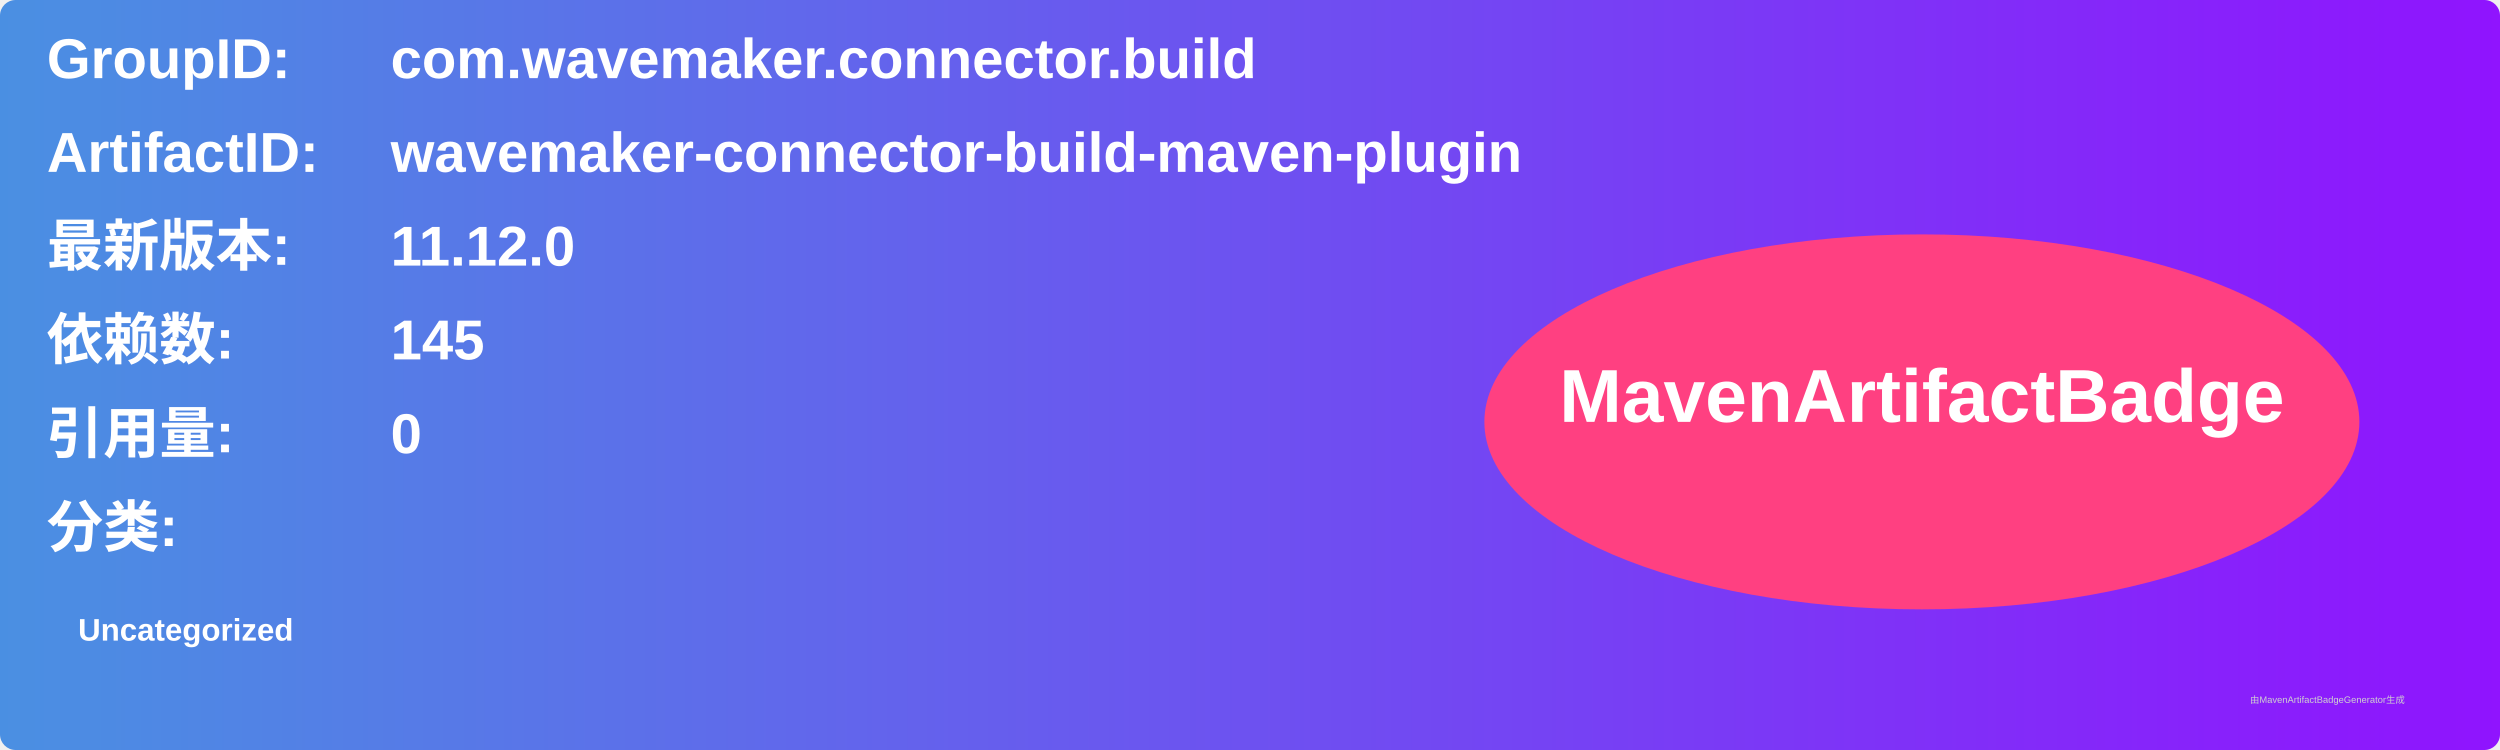
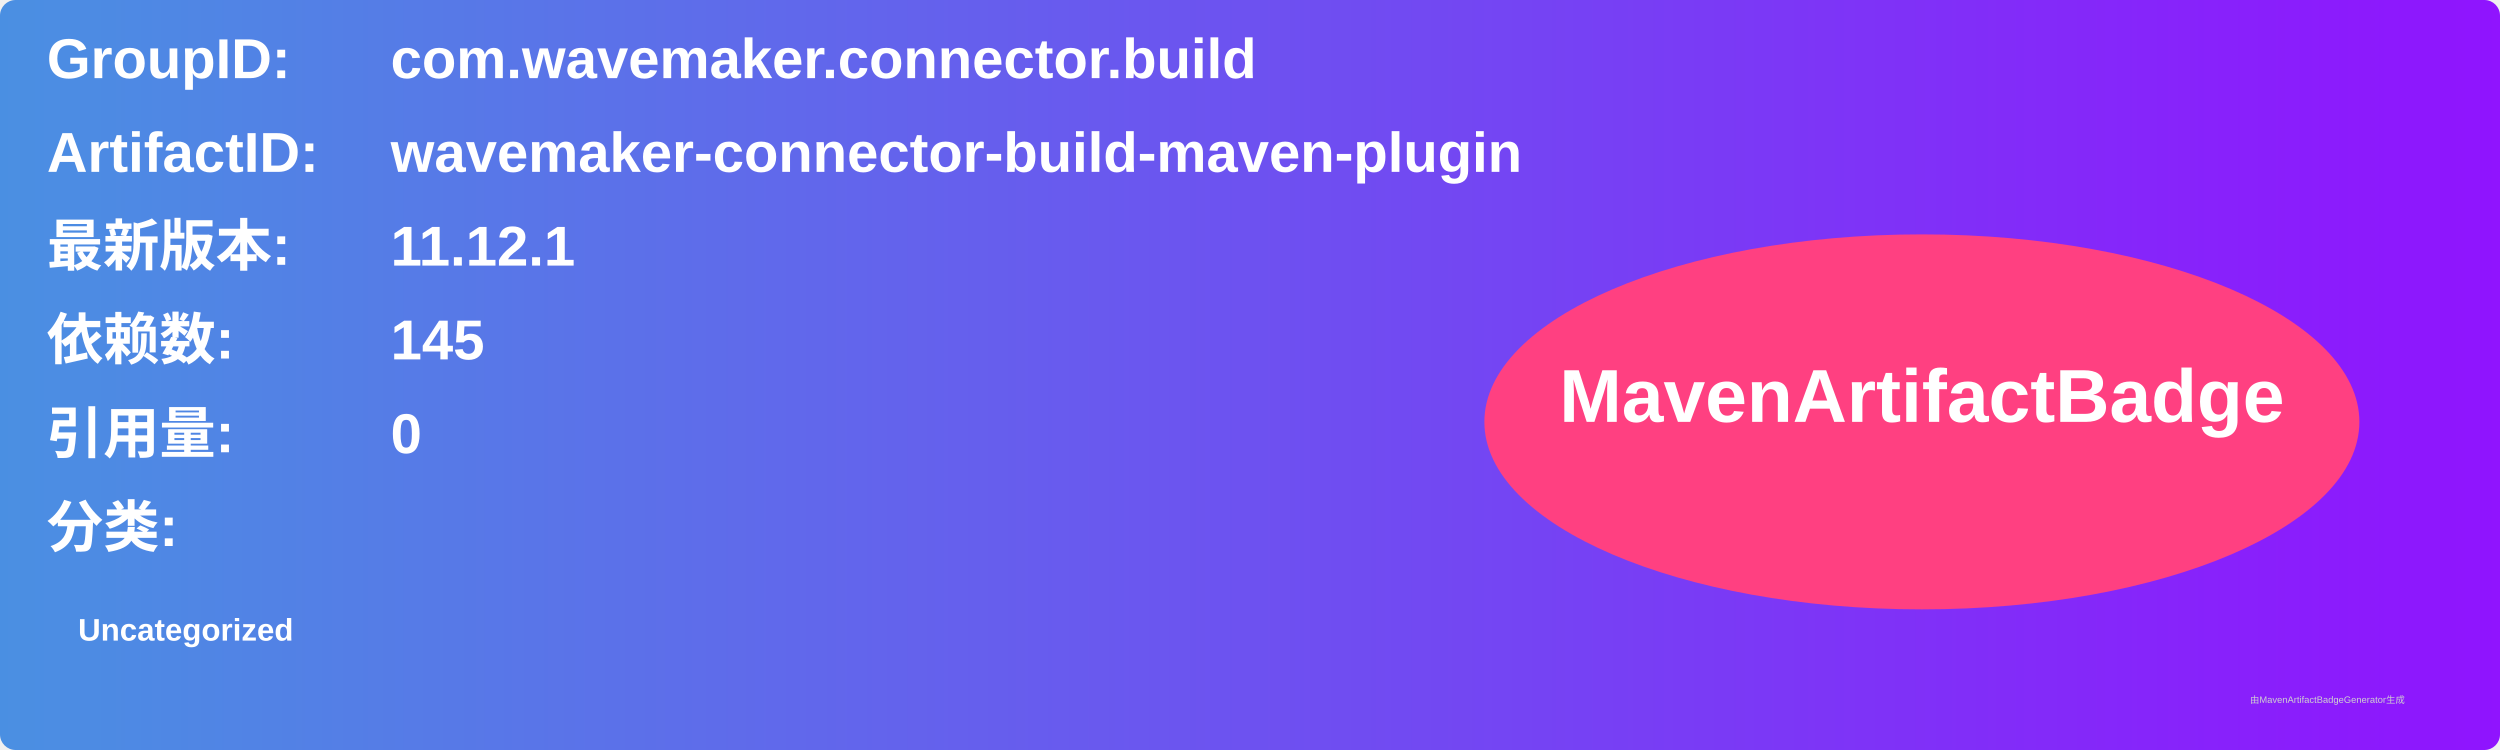
<svg xmlns="http://www.w3.org/2000/svg" width="800" height="240" viewBox="0 0 800 240">
  <linearGradient id="grad" x1="0%" y1="0%" x2="100%" y2="0%">
    <stop offset="0%" stop-color="#4a90e2" />
    <stop offset="100%" stop-color="#9013fe" />
  </linearGradient>
  <rect width="100%" height="100%" rx="5" ry="5" fill="url(#grad)" />
  <g transform="translate(15, 15)">
    <text x="0" y="10" font-family="Arial" font-size="18" fill="white" font-weight="bold" width="260">GroupID:</text>
    <text x="110" y="10" font-family="Arial" font-size="18" fill="white" font-weight="bold" width="460">com.wavemaker.connector.build</text>
    <text x="0" y="40" font-family="Arial" font-size="18" fill="white" font-weight="bold" width="260">ArtifactID:</text>
    <text x="110" y="40" font-family="Arial" font-size="18" fill="white" font-weight="bold" width="460">wavemaker-connector-build-maven-plugin</text>
    <text x="0" y="70" font-family="Arial" font-size="18" fill="white" font-weight="bold">最新版本:</text>
    <text x="110" y="70" font-family="Arial" font-size="18" fill="white" font-weight="bold">
-       <tspan font-weight="bold">11.12.0</tspan>
+       <tspan font-weight="bold">11.12.1</tspan>
    </text>
    <text x="0" y="100" font-family="Arial" font-size="18" fill="white" font-weight="bold">依赖数: </text>
    <text x="110" y="100" font-family="Arial" font-size="18" fill="white">
      <tspan font-weight="bold">145</tspan>
    </text>
    <text x="0" y="130" font-family="Arial" font-size="18" fill="white" font-weight="bold">引用量: </text>
    <text x="110" y="130" font-family="Arial" font-size="18" fill="white">
      <tspan font-weight="bold">0</tspan>
    </text>
    <text x="0" y="160" font-family="Arial" font-size="18" fill="white" font-weight="bold">分类:</text>
    <text x="10" y="190" font-family="Arial" font-size="10" fill="white">
      <tspan font-weight="bold">Uncategorized</tspan>
    </text>
    <ellipse cx="600" cy="120" rx="140" ry="60" fill="#ff4081" />
    <text x="600" y="120" text-anchor="middle" font-family="Arial" font-size="24" fill="white" font-weight="bold">MavenArtifactBadge</text>
  </g>
  <text x="720" y="225" font-family="Arial" font-size="3" fill="#d0d0d0">由MavenArtifactBadgeGenerator生成</text>
</svg>
